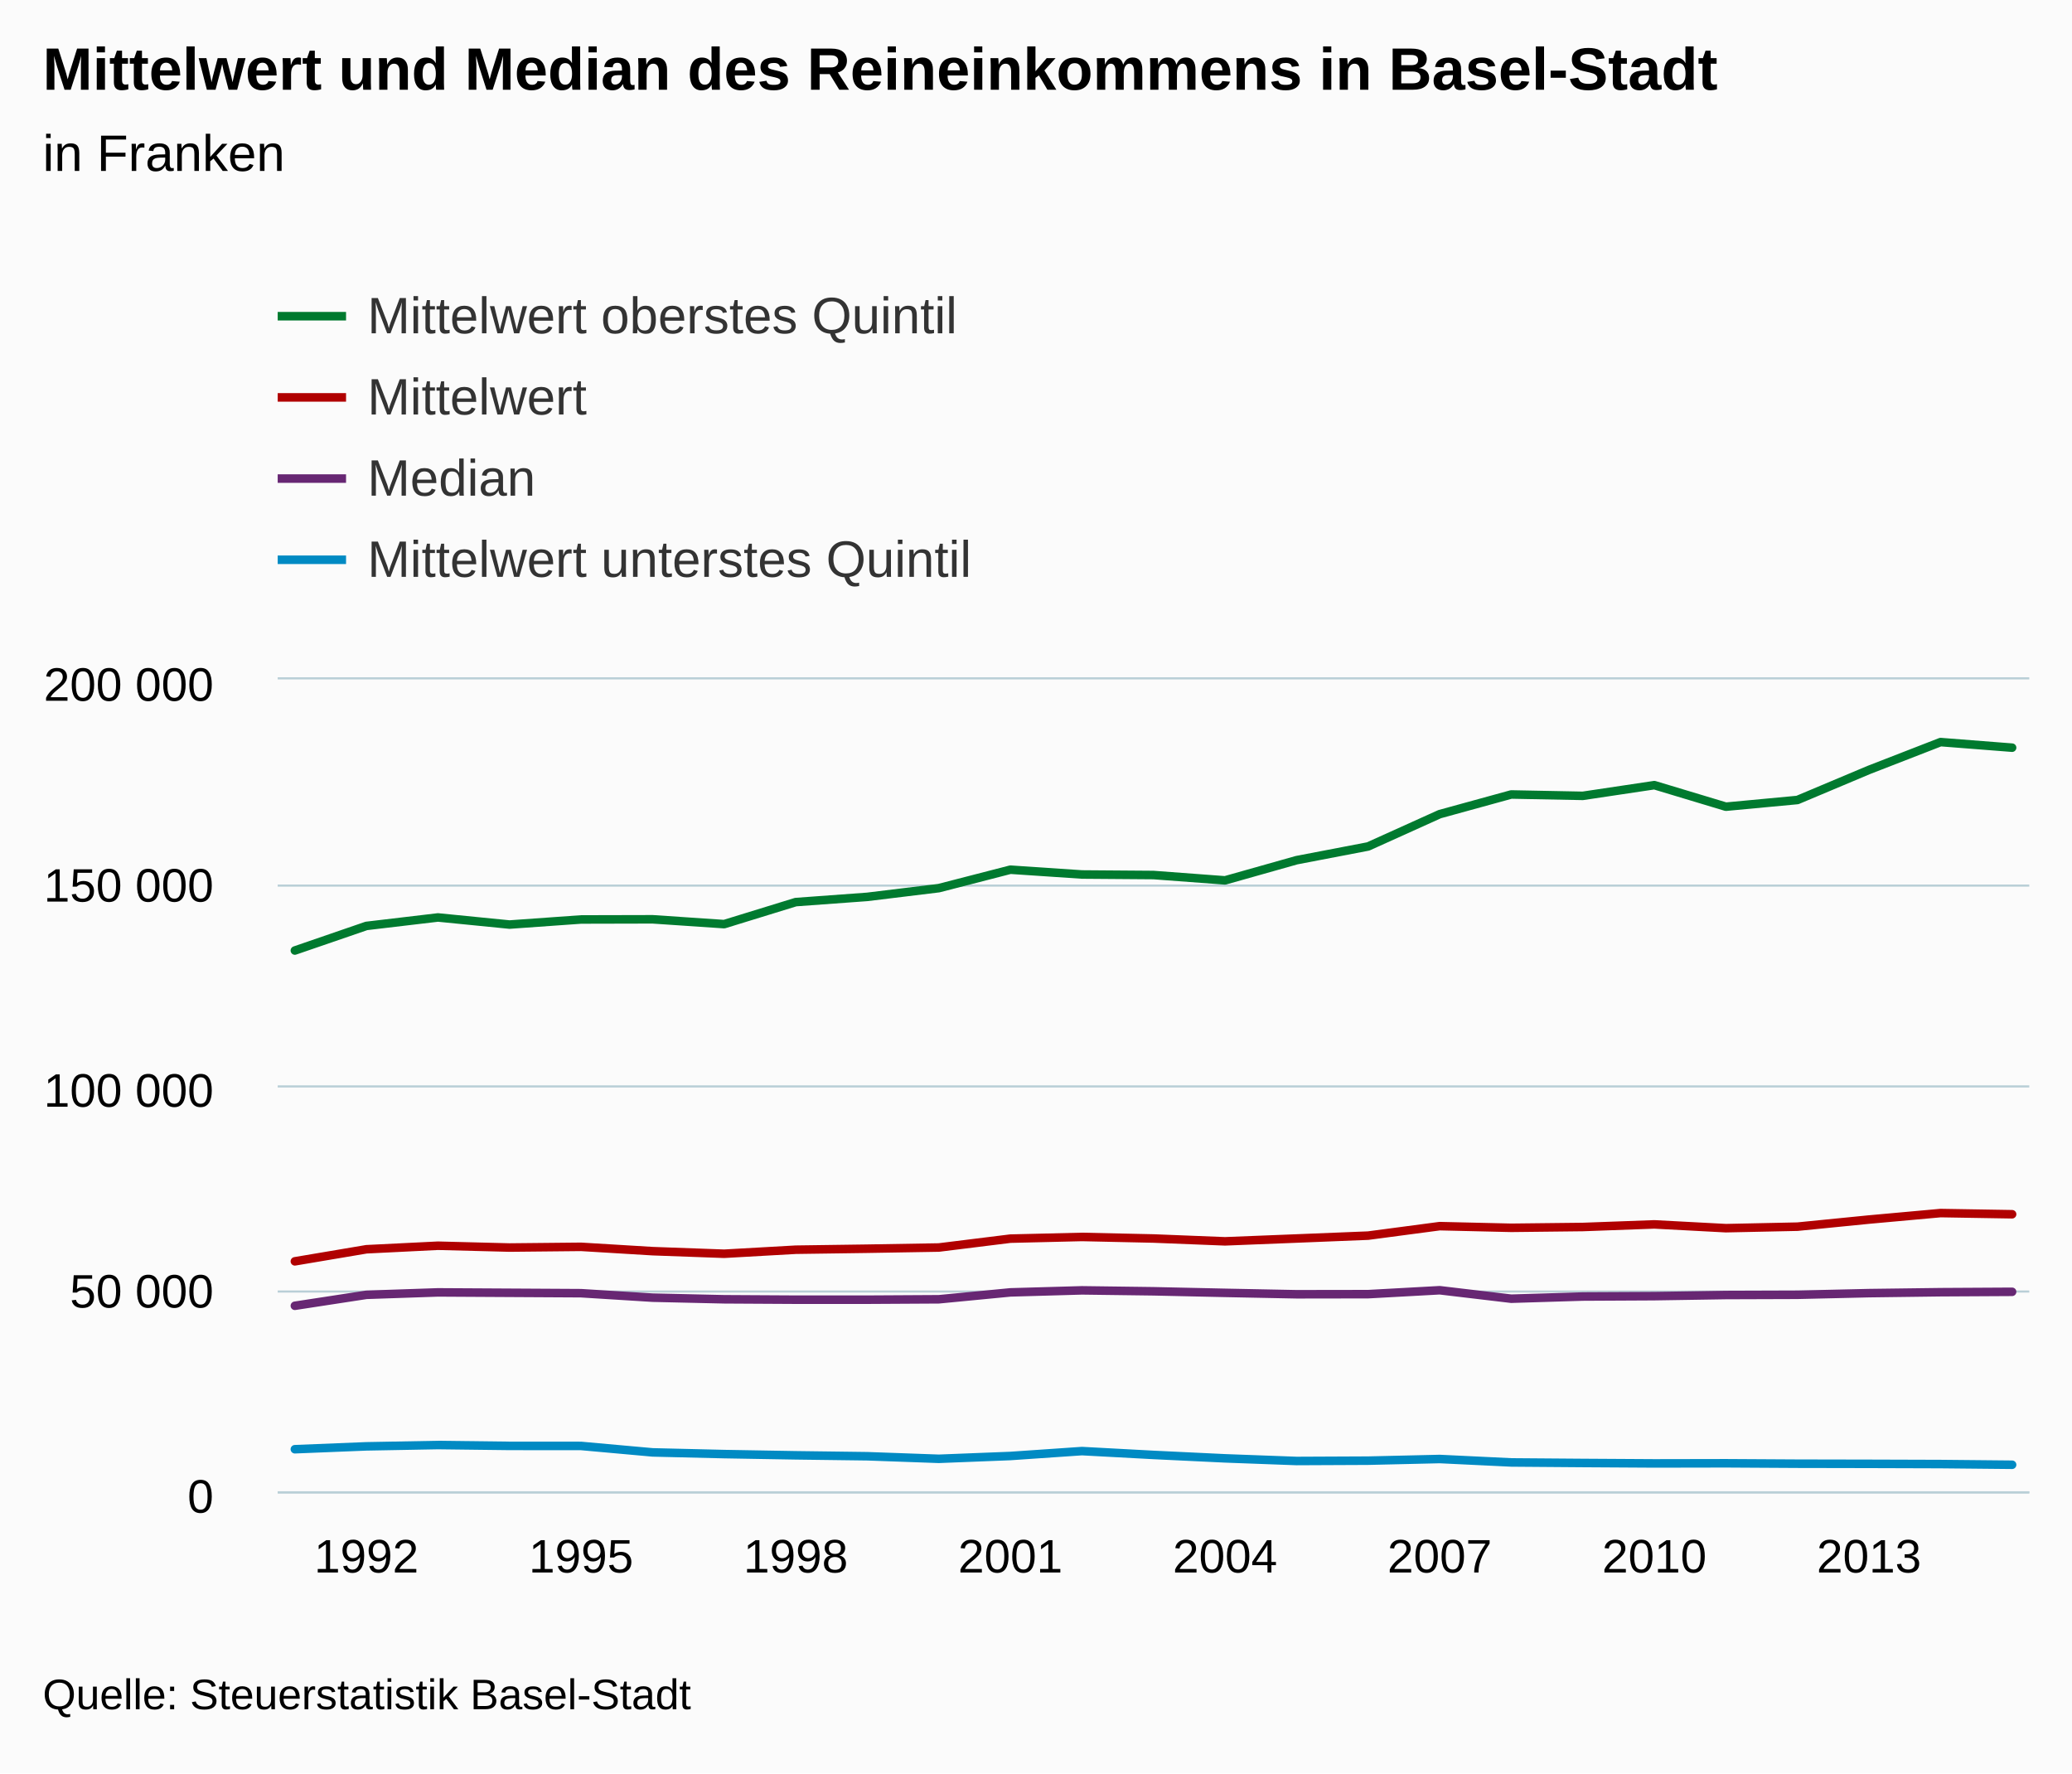
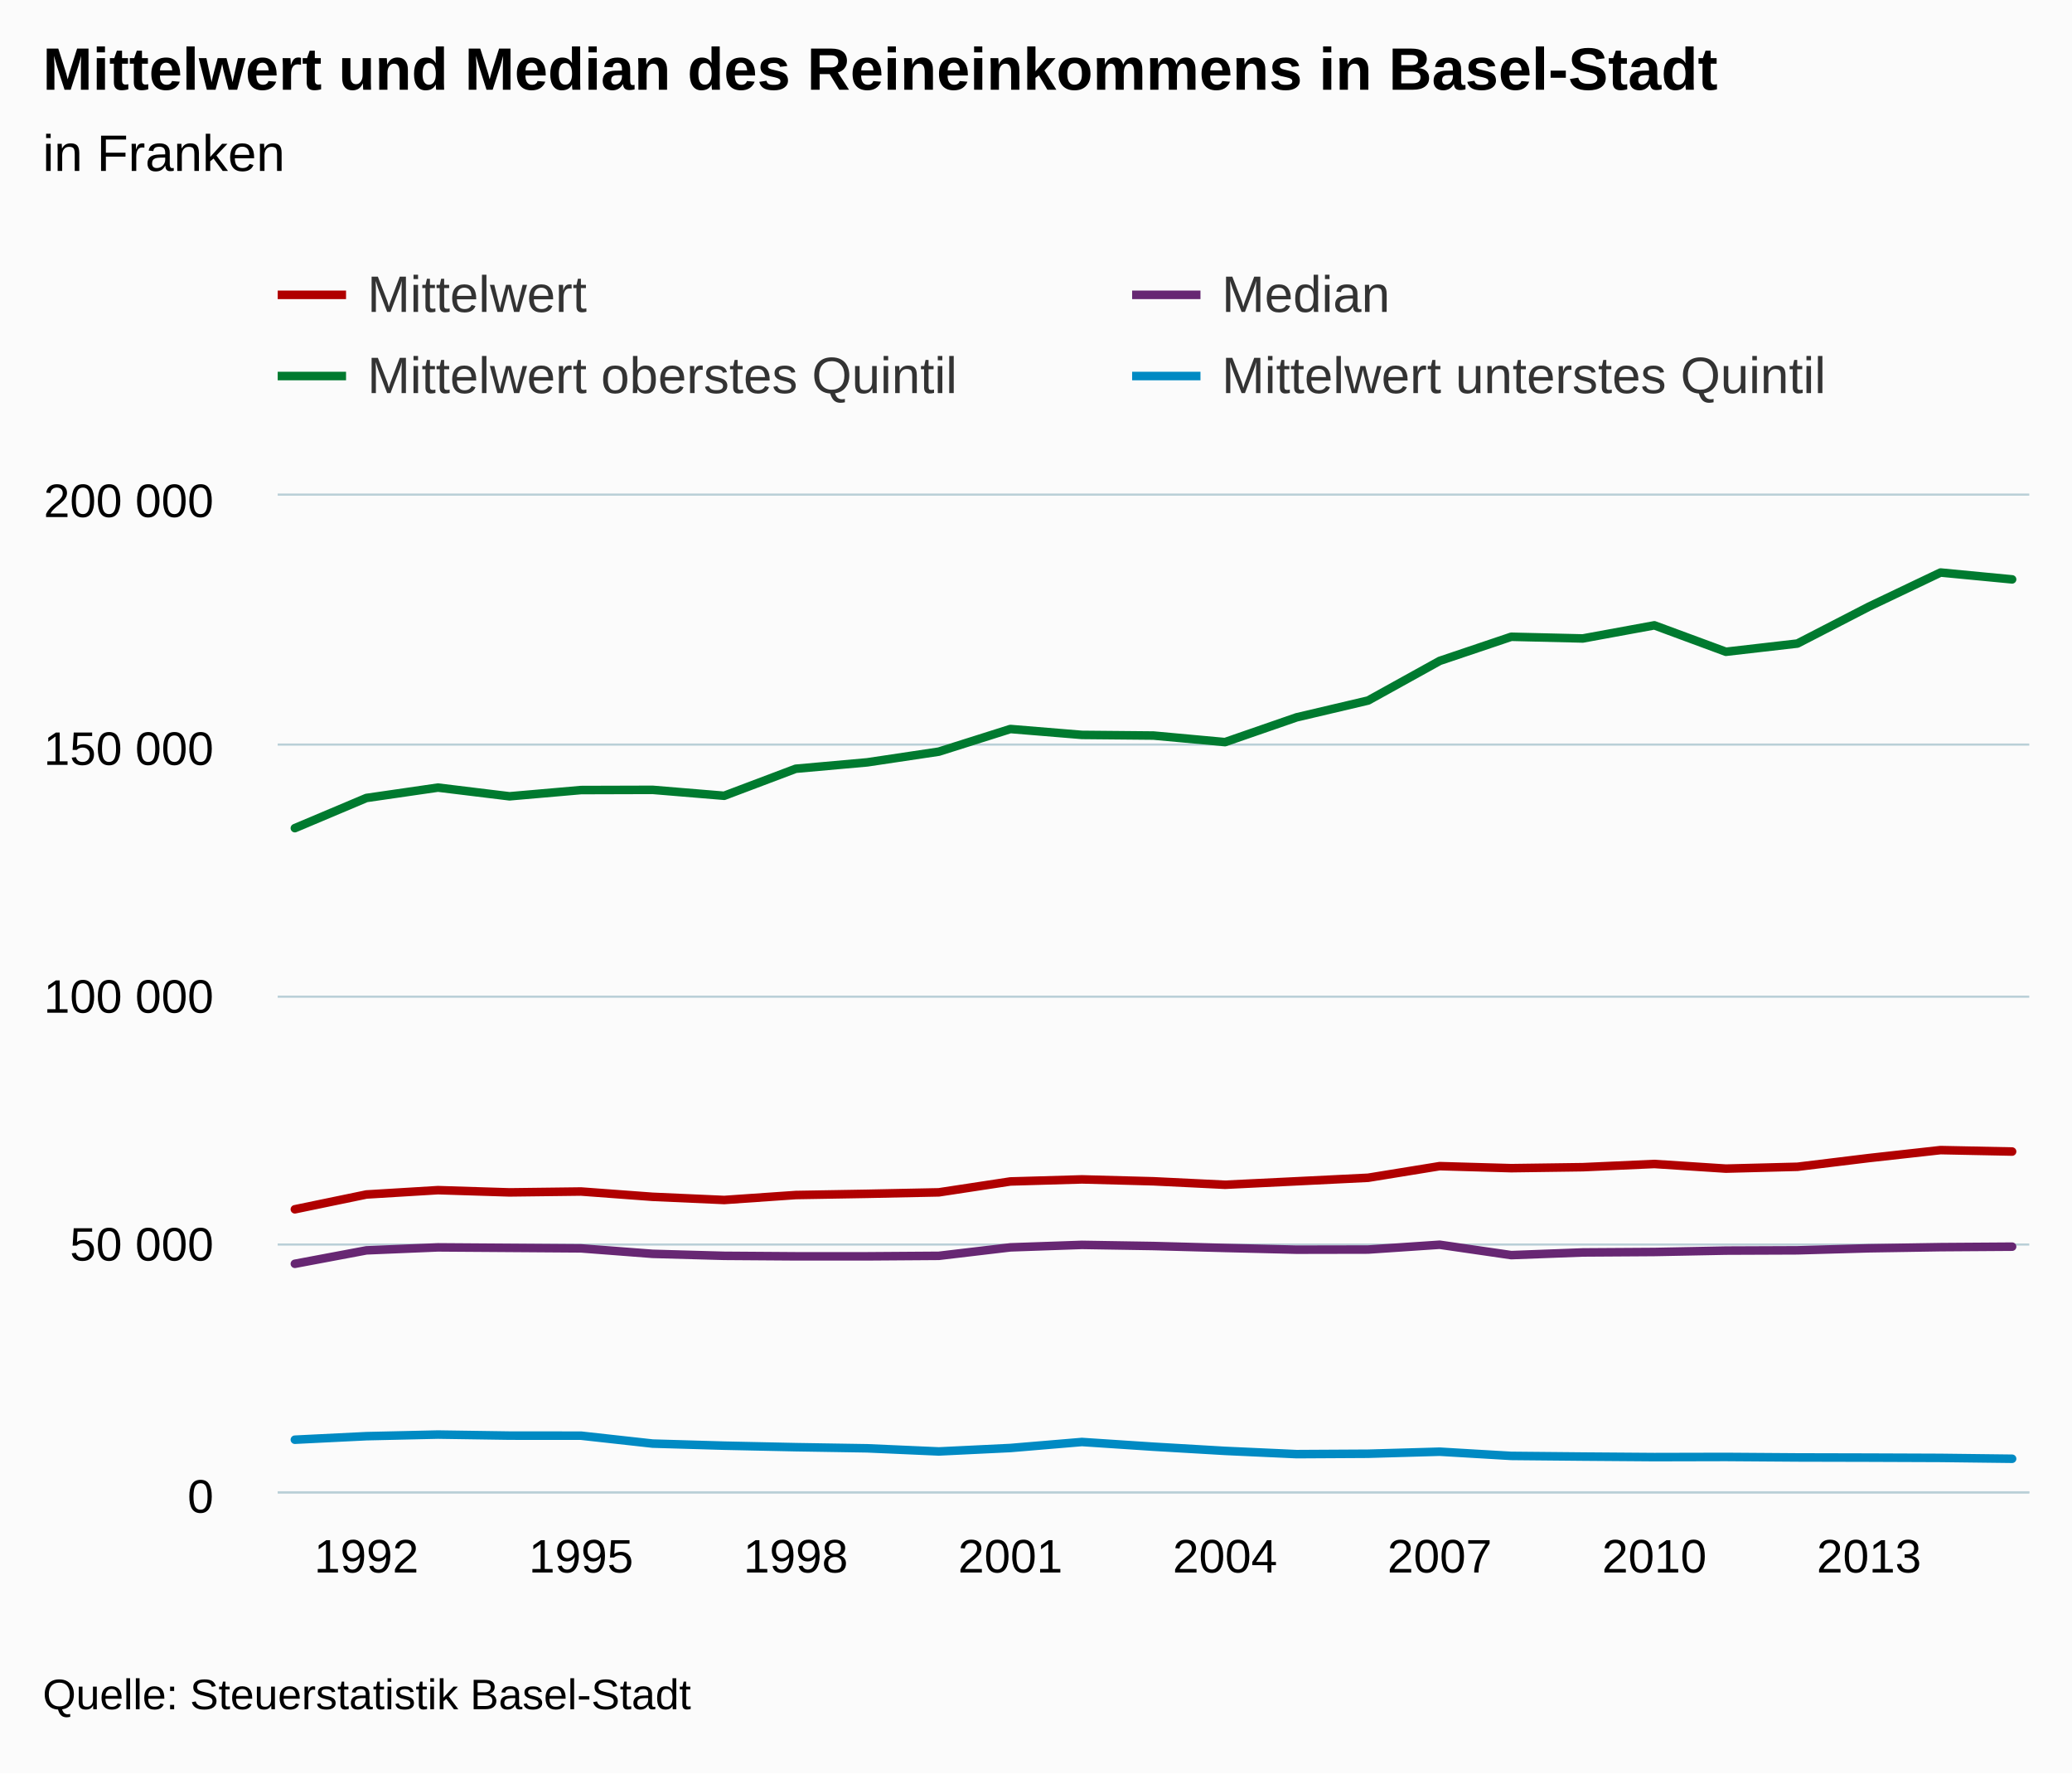
<svg xmlns="http://www.w3.org/2000/svg" version="1.1" class="highcharts-root" style="font-family:arial;font-size:12px;" viewBox="0 0 485 415">
  <defs>
    <clipPath>
-       <rect x="0" y="0" width="410" height="190" fill="none" />
+       <rect x="0" y="0" width="410" height="233" fill="none" />
    </clipPath>
    <clipPath id="a">
-       <rect x="0" y="0" width="410" height="190" fill="none" />
+       <rect x="0" y="0" width="410" height="233" fill="none" />
    </clipPath>
  </defs>
  <rect fill="#fbfbfb" class="highcharts-background" x="0" y="0" width="485" height="415" rx="0" ry="0" />
-   <rect fill="none" class="highcharts-plot-background" x="65" y="159" width="410" height="190" />
+   <rect fill="none" class="highcharts-plot-background" x="65" y="116" width="410" height="233" />
  <g class="highcharts-pane-group" />
  <g class="highcharts-grid highcharts-xaxis-grid ">
-     <path fill="none" class="highcharts-grid-line" d="M 85.5 159 L 85.5 349" opacity="1" />
-     <path fill="none" class="highcharts-grid-line" d="M 135.5 159 L 135.5 349" opacity="1" />
-     <path fill="none" class="highcharts-grid-line" d="M 185.5 159 L 185.5 349" opacity="1" />
-     <path fill="none" class="highcharts-grid-line" d="M 236.5 159 L 236.5 349" opacity="1" />
-     <path fill="none" class="highcharts-grid-line" d="M 286.5 159 L 286.5 349" opacity="1" />
-     <path fill="none" class="highcharts-grid-line" d="M 336.5 159 L 336.5 349" opacity="1" />
-     <path fill="none" class="highcharts-grid-line" d="M 386.5 159 L 386.5 349" opacity="1" />
-     <path fill="none" class="highcharts-grid-line" d="M 436.5 159 L 436.5 349" opacity="1" />
+     <path fill="none" class="highcharts-grid-line" d="M 85.5 116 L 85.5 349" opacity="1" />
+     <path fill="none" class="highcharts-grid-line" d="M 135.5 116 L 135.5 349" opacity="1" />
+     <path fill="none" class="highcharts-grid-line" d="M 185.5 116 L 185.5 349" opacity="1" />
+     <path fill="none" class="highcharts-grid-line" d="M 236.5 116 L 236.5 349" opacity="1" />
+     <path fill="none" class="highcharts-grid-line" d="M 286.5 116 L 286.5 349" opacity="1" />
+     <path fill="none" class="highcharts-grid-line" d="M 336.5 116 L 336.5 349" opacity="1" />
+     <path fill="none" class="highcharts-grid-line" d="M 386.5 116 L 386.5 349" opacity="1" />
+     <path fill="none" class="highcharts-grid-line" d="M 436.5 116 L 436.5 349" opacity="1" />
  </g>
  <g class="highcharts-grid highcharts-yaxis-grid ">
    <path fill="none" stroke="#B9CFD7" stroke-width="0.5" class="highcharts-grid-line" d="M 65 349.25 L 475 349.25" opacity="1" />
-     <path fill="none" stroke="#B9CFD7" stroke-width="0.5" class="highcharts-grid-line" d="M 65 302.25 L 475 302.25" opacity="1" />
-     <path fill="none" stroke="#B9CFD7" stroke-width="0.5" class="highcharts-grid-line" d="M 65 254.25 L 475 254.25" opacity="1" />
-     <path fill="none" stroke="#B9CFD7" stroke-width="0.5" class="highcharts-grid-line" d="M 65 207.25 L 475 207.25" opacity="1" />
-     <path fill="none" stroke="#B9CFD7" stroke-width="0.5" class="highcharts-grid-line" d="M 65 158.75 L 475 158.75" opacity="1" />
+     <path fill="none" stroke="#B9CFD7" stroke-width="0.5" class="highcharts-grid-line" d="M 65 291.25 L 475 291.25" opacity="1" />
+     <path fill="none" stroke="#B9CFD7" stroke-width="0.5" class="highcharts-grid-line" d="M 65 233.25 L 475 233.25" opacity="1" />
+     <path fill="none" stroke="#B9CFD7" stroke-width="0.5" class="highcharts-grid-line" d="M 65 174.25 L 475 174.25" opacity="1" />
+     <path fill="none" stroke="#B9CFD7" stroke-width="0.5" class="highcharts-grid-line" d="M 65 115.75 L 475 115.75" opacity="1" />
  </g>
-   <rect fill="none" class="highcharts-plot-border" x="65" y="159" width="410" height="190" />
+   <rect fill="none" class="highcharts-plot-border" x="65" y="116" width="410" height="233" />
  <g class="highcharts-axis highcharts-xaxis ">
    <path fill="none" class="highcharts-axis-line" stroke="#B9CFD7" stroke-width="0.5" d="M 65 349.25 L 475 349.25" />
  </g>
  <g class="highcharts-axis highcharts-yaxis ">
-     <path fill="none" class="highcharts-axis-line" d="M 65 159 L 65 349" />
+     <path fill="none" class="highcharts-axis-line" d="M 65 116 L 65 349" />
  </g>
  <g class="highcharts-series-group">
-     <g class="highcharts-series highcharts-series-0 highcharts-line-series highcharts-color-undefined " transform="translate(65,159) scale(1 1)" clip-path="url(#a)">
-       <path fill="none" d="M 4.02 136.184 L 20.768 133.358 L 37.516 132.531 L 54.265 132.957 L 71.013 132.79 L 87.761 133.803 L 104.51 134.408 L 121.258 133.463 L 138.007 133.229 L 154.755 132.949 L 171.503 130.872 L 188.252 130.476 L 205 130.84 L 221.748 131.503 L 238.497 130.839 L 255.245 130.165 L 271.993 127.948 L 288.742 128.336 L 305.49 128.148 L 322.239 127.536 L 338.987 128.423 L 355.735 128.07 L 372.484 126.404 L 389.232 124.888 L 405.98 125.165" class="highcharts-graph" stroke="#b00000 " stroke-width="2" stroke-linejoin="round" stroke-linecap="round" />
+     <g class="highcharts-series highcharts-series-0 highcharts-line-series highcharts-color-undefined " transform="translate(65,116) scale(1 1)" clip-path="url(#a)">
+       <path fill="none" d="M 4.02 167.005 L 20.768 163.539 L 37.516 162.525 L 54.265 163.048 L 71.013 162.843 L 87.761 164.084 L 104.51 164.827 L 121.258 163.668 L 138.007 163.381 L 154.755 163.038 L 171.503 160.491 L 188.252 160.005 L 205 160.451 L 221.748 161.264 L 238.497 160.45 L 255.245 159.624 L 271.993 156.904 L 288.742 157.38 L 305.49 157.15 L 322.239 156.4 L 338.987 157.487 L 355.735 157.055 L 372.484 155.011 L 389.232 153.153 L 405.98 153.491" class="highcharts-graph" stroke="#b00000 " stroke-width="2" stroke-linejoin="round" stroke-linecap="round" />
    </g>
-     <g class="highcharts-markers highcharts-series-0 highcharts-line-series highcharts-color-undefined " transform="translate(65,159) scale(1 1)" clip-path="none" />
-     <g class="highcharts-series highcharts-series-1 highcharts-line-series highcharts-color-undefined " transform="translate(65,159) scale(1 1)" clip-path="url(#a)">
-       <path fill="none" d="M 4.02 146.585 L 20.768 144.02 L 37.516 143.45 L 54.265 143.545 L 71.013 143.64 L 87.761 144.685 L 104.51 145.065 L 121.258 145.16 L 138.007 145.16 L 154.755 145.065 L 171.503 143.45 L 188.252 142.975 L 205 143.194 L 221.748 143.56 L 238.497 143.891 L 255.245 143.865 L 271.993 142.947 L 288.742 144.93 L 305.49 144.419 L 322.239 144.332 L 338.987 144.067 L 355.735 144.011 L 372.484 143.625 L 389.232 143.408 L 405.98 143.315" class="highcharts-graph" stroke="#672773" stroke-width="2" stroke-linejoin="round" stroke-linecap="round" />
+     <g class="highcharts-markers highcharts-series-0 highcharts-line-series highcharts-color-undefined " transform="translate(65,116) scale(1 1)" clip-path="none" />
+     <g class="highcharts-series highcharts-series-1 highcharts-line-series highcharts-color-undefined " transform="translate(65,116) scale(1 1)" clip-path="url(#a)">
+       <path fill="none" d="M 4.02 179.76 L 20.768 176.614 L 37.516 175.915 L 54.265 176.031 L 71.013 176.148 L 87.761 177.429 L 104.51 177.895 L 121.258 178.012 L 138.007 178.012 L 154.755 177.895 L 171.503 175.915 L 188.252 175.332 L 205 175.6 L 221.748 176.05 L 238.497 176.456 L 255.245 176.424 L 271.993 175.298 L 288.742 177.73 L 305.49 177.103 L 322.239 176.996 L 338.987 176.672 L 355.735 176.604 L 372.484 176.129 L 389.232 175.864 L 405.98 175.75" class="highcharts-graph" stroke="#672773" stroke-width="2" stroke-linejoin="round" stroke-linecap="round" />
    </g>
-     <g class="highcharts-markers highcharts-series-1 highcharts-line-series highcharts-color-undefined " transform="translate(65,159) scale(1 1)" clip-path="none" />
-     <g class="highcharts-series highcharts-series-2 highcharts-line-series highcharts-color-undefined " transform="translate(65,159) scale(1 1)" clip-path="url(#a)">
-       <path fill="none" d="M 4.02 63.446 L 20.768 57.689 L 37.516 55.708 L 54.265 57.371 L 71.013 56.179 L 87.761 56.14 L 104.51 57.269 L 121.258 52.113 L 138.007 50.89 L 154.755 48.847 L 171.503 44.528 L 188.252 45.652 L 205 45.778 L 221.748 47.029 L 238.497 42.303 L 255.245 39.09 L 271.993 31.529 L 288.742 26.926 L 305.49 27.249 L 322.239 24.744 L 338.987 29.788 L 355.735 28.218 L 372.484 21.173 L 389.232 14.667 L 405.98 15.975" class="highcharts-graph" stroke="#007a2f" stroke-width="2" stroke-linejoin="round" stroke-linecap="round" />
+     <g class="highcharts-markers highcharts-series-1 highcharts-line-series highcharts-color-undefined " transform="translate(65,116) scale(1 1)" clip-path="none" />
+     <g class="highcharts-series highcharts-series-2 highcharts-line-series highcharts-color-undefined " transform="translate(65,116) scale(1 1)" clip-path="url(#a)">
+       <path fill="none" d="M 4.02 77.805 L 20.768 70.745 L 37.516 68.316 L 54.265 70.355 L 71.013 68.893 L 87.761 68.845 L 104.51 70.23 L 121.258 63.907 L 138.007 62.407 L 154.755 59.902 L 171.503 54.606 L 188.252 55.984 L 205 56.138 L 221.748 57.673 L 238.497 51.877 L 255.245 47.937 L 271.993 38.664 L 288.742 33.02 L 305.49 33.416 L 322.239 30.344 L 338.987 36.53 L 355.735 34.604 L 372.484 25.965 L 389.232 17.986 L 405.98 19.59" class="highcharts-graph" stroke="#007a2f" stroke-width="2" stroke-linejoin="round" stroke-linecap="round" />
    </g>
-     <g class="highcharts-markers highcharts-series-2 highcharts-line-series highcharts-color-undefined " transform="translate(65,159) scale(1 1)" clip-path="none" />
-     <g class="highcharts-series highcharts-series-3 highcharts-line-series highcharts-color-undefined " transform="translate(65,159) scale(1 1)" clip-path="url(#a)">
-       <path fill="none" d="M 4.02 180.155 L 20.768 179.481 L 37.516 179.174 L 54.265 179.375 L 71.013 179.386 L 87.761 180.895 L 104.51 181.293 L 121.258 181.58 L 138.007 181.797 L 154.755 182.396 L 171.503 181.739 L 188.252 180.591 L 205 181.49 L 221.748 182.289 L 238.497 182.908 L 255.245 182.832 L 271.993 182.443 L 288.742 183.245 L 305.49 183.374 L 322.239 183.475 L 338.987 183.444 L 355.735 183.541 L 372.484 183.574 L 389.232 183.626 L 405.98 183.79" class="highcharts-graph" stroke="#008AC3" stroke-width="2" stroke-linejoin="round" stroke-linecap="round" />
+     <g class="highcharts-markers highcharts-series-2 highcharts-line-series highcharts-color-undefined " transform="translate(65,116) scale(1 1)" clip-path="none" />
+     <g class="highcharts-series highcharts-series-3 highcharts-line-series highcharts-color-undefined " transform="translate(65,116) scale(1 1)" clip-path="url(#a)">
+       <path fill="none" d="M 4.02 220.927 L 20.768 220.101 L 37.516 219.724 L 54.265 219.97 L 71.013 219.984 L 87.761 221.835 L 104.51 222.322 L 121.258 222.675 L 138.007 222.94 L 154.755 223.674 L 171.503 222.869 L 188.252 221.461 L 205 222.565 L 221.748 223.544 L 238.497 224.303 L 255.245 224.209 L 271.993 223.732 L 288.742 224.716 L 305.49 224.874 L 322.239 224.999 L 338.987 224.96 L 355.735 225.079 L 372.484 225.119 L 389.232 225.184 L 405.98 225.385" class="highcharts-graph" stroke="#008AC3" stroke-width="2" stroke-linejoin="round" stroke-linecap="round" />
    </g>
-     <g class="highcharts-markers highcharts-series-3 highcharts-line-series highcharts-color-undefined " transform="translate(65,159) scale(1 1)" clip-path="none" />
+     <g class="highcharts-markers highcharts-series-3 highcharts-line-series highcharts-color-undefined " transform="translate(65,116) scale(1 1)" clip-path="none" />
  </g>
  <text x="10" text-anchor="start" class="highcharts-title" style="color:#000000;font-size:14px;font-weight:bold;fill:#000000;" y="21">
    <tspan>Mittelwert und Median des Reineinkommens in Basel-Stadt</tspan>
  </text>
  <text x="10" text-anchor="start" class="highcharts-subtitle" style="color:#000000;font-size:12px;font-weight:normal;font-family:arial;fill:#000000;" y="40">
    <tspan>in Franken</tspan>
  </text>
  <g class="highcharts-legend" transform="translate(57,55)">
-     <rect fill="none" class="highcharts-legend-box" rx="0" ry="0" x="0" y="0" width="996" height="92" visibility="visible" />
+     <rect fill="none" class="highcharts-legend-box" rx="0" ry="0" x="0" y="0" width="396" height="49" visibility="visible" />
    <g>
      <g>
-         <g class="highcharts-legend-item highcharts-line-series highcharts-color-undefined highcharts-series-2" transform="translate(8,8)">
-           <path fill="none" d="M 0 11 L 16 11" class="highcharts-graph" stroke="#007a2f" stroke-width="2" />
+         <g class="highcharts-legend-item highcharts-line-series highcharts-color-undefined highcharts-series-0" transform="translate(8,3)">
+           <path fill="none" d="M 0 11 L 16 11" class="highcharts-graph" stroke="#b00000 " stroke-width="2" />
          <text x="21" style="color:#333333;font-size:12px;font-weight:normal;cursor:pointer;fill:#333333;" text-anchor="start" y="15">
-             <tspan>Mittelwert oberstes Quintil</tspan>
-           </text>
-         </g>
-         <g class="highcharts-legend-item highcharts-line-series highcharts-color-undefined highcharts-series-0" transform="translate(8,27)">
-           <path fill="none" d="M 0 11 L 16 11" class="highcharts-graph" stroke="#b00000 " stroke-width="2" />
-           <text x="21" y="15" style="color:#333333;font-size:12px;font-weight:normal;cursor:pointer;fill:#333333;" text-anchor="start">
            <tspan>Mittelwert</tspan>
          </text>
        </g>
-         <g class="highcharts-legend-item highcharts-line-series highcharts-color-undefined highcharts-series-1" transform="translate(8,46)">
+         <g class="highcharts-legend-item highcharts-line-series highcharts-color-undefined highcharts-series-1" transform="translate(208,3)">
          <path fill="none" d="M 0 11 L 16 11" class="highcharts-graph" stroke="#672773" stroke-width="2" />
          <text x="21" y="15" style="color:#333333;font-size:12px;font-weight:normal;cursor:pointer;fill:#333333;" text-anchor="start">
            <tspan>Median</tspan>
          </text>
        </g>
-         <g class="highcharts-legend-item highcharts-line-series highcharts-color-undefined highcharts-series-3" transform="translate(8,65)">
+         <g class="highcharts-legend-item highcharts-line-series highcharts-color-undefined highcharts-series-2" transform="translate(8,22)">
+           <path fill="none" d="M 0 11 L 16 11" class="highcharts-graph" stroke="#007a2f" stroke-width="2" />
+           <text x="21" y="15" style="color:#333333;font-size:12px;font-weight:normal;cursor:pointer;fill:#333333;" text-anchor="start">
+             <tspan>Mittelwert oberstes Quintil</tspan>
+           </text>
+         </g>
+         <g class="highcharts-legend-item highcharts-line-series highcharts-color-undefined highcharts-series-3" transform="translate(208,22)">
          <path fill="none" d="M 0 11 L 16 11" class="highcharts-graph" stroke="#008AC3" stroke-width="2" />
          <text x="21" y="15" style="color:#333333;font-size:12px;font-weight:normal;cursor:pointer;fill:#333333;" text-anchor="start">
            <tspan>Mittelwert unterstes Quintil</tspan>
          </text>
        </g>
      </g>
    </g>
  </g>
  <g class="highcharts-axis-labels highcharts-xaxis-labels ">
    <text x="85.768" style="color:#000000;cursor:default;font-size:11px;fill:#000000;" text-anchor="middle" transform="translate(0,0)" y="368" opacity="1">
      1992
    </text>
    <text x="136.013" style="color:#000000;cursor:default;font-size:11px;fill:#000000;" text-anchor="middle" transform="translate(0,0)" y="368" opacity="1">
      1995
    </text>
    <text x="186.258" style="color:#000000;cursor:default;font-size:11px;fill:#000000;" text-anchor="middle" transform="translate(0,0)" y="368" opacity="1">
      1998
    </text>
    <text x="236.503" style="color:#000000;cursor:default;font-size:11px;fill:#000000;" text-anchor="middle" transform="translate(0,0)" y="368" opacity="1">
      2001
    </text>
    <text x="286.748" style="color:#000000;cursor:default;font-size:11px;fill:#000000;" text-anchor="middle" transform="translate(0,0)" y="368" opacity="1">
      2004
    </text>
    <text x="336.993" style="color:#000000;cursor:default;font-size:11px;fill:#000000;" text-anchor="middle" transform="translate(0,0)" y="368" opacity="1">
      2007
    </text>
    <text x="387.239" style="color:#000000;cursor:default;font-size:11px;fill:#000000;" text-anchor="middle" transform="translate(0,0)" y="368" opacity="1">
      2010
    </text>
    <text x="437.484" style="color:#000000;cursor:default;font-size:11px;fill:#000000;" text-anchor="middle" transform="translate(0,0)" y="368" opacity="1">
      2013
    </text>
  </g>
  <g class="highcharts-axis-labels highcharts-yaxis-labels ">
    <text x="50" style="color:#000000;cursor:default;font-size:11px;fill:#000000;" text-anchor="end" transform="translate(0,0)" y="354" opacity="1">
      <tspan>0</tspan>
    </text>
-     <text x="50" style="color:#000000;cursor:default;font-size:11px;fill:#000000;" text-anchor="end" transform="translate(0,0)" y="306" opacity="1">
+     <text x="50" style="color:#000000;cursor:default;font-size:11px;fill:#000000;" text-anchor="end" transform="translate(0,0)" y="295" opacity="1">
      <tspan>50 000</tspan>
    </text>
-     <text x="50" style="color:#000000;cursor:default;font-size:11px;fill:#000000;" text-anchor="end" transform="translate(0,0)" y="259" opacity="1">
+     <text x="50" style="color:#000000;cursor:default;font-size:11px;fill:#000000;" text-anchor="end" transform="translate(0,0)" y="237" opacity="1">
      <tspan>100 000</tspan>
    </text>
-     <text x="50" style="color:#000000;cursor:default;font-size:11px;fill:#000000;" text-anchor="end" transform="translate(0,0)" y="211" opacity="1">
+     <text x="50" style="color:#000000;cursor:default;font-size:11px;fill:#000000;" text-anchor="end" transform="translate(0,0)" y="179" opacity="1">
      <tspan>150 000</tspan>
    </text>
-     <text x="50" style="color:#000000;cursor:default;font-size:11px;fill:#000000;" text-anchor="end" transform="translate(0,0)" y="164" opacity="1">
+     <text x="50" style="color:#000000;cursor:default;font-size:11px;fill:#000000;" text-anchor="end" transform="translate(0,0)" y="121" opacity="1">
      <tspan>200 000</tspan>
    </text>
  </g>
  <text x="10" class="highcharts-credits" text-anchor="start" style="cursor:default;color:#000000;font-size:10px;fill:#000000;" y="400">
    <tspan>Quelle: Steuerstatistik Basel-Stadt</tspan>
  </text>
</svg>
